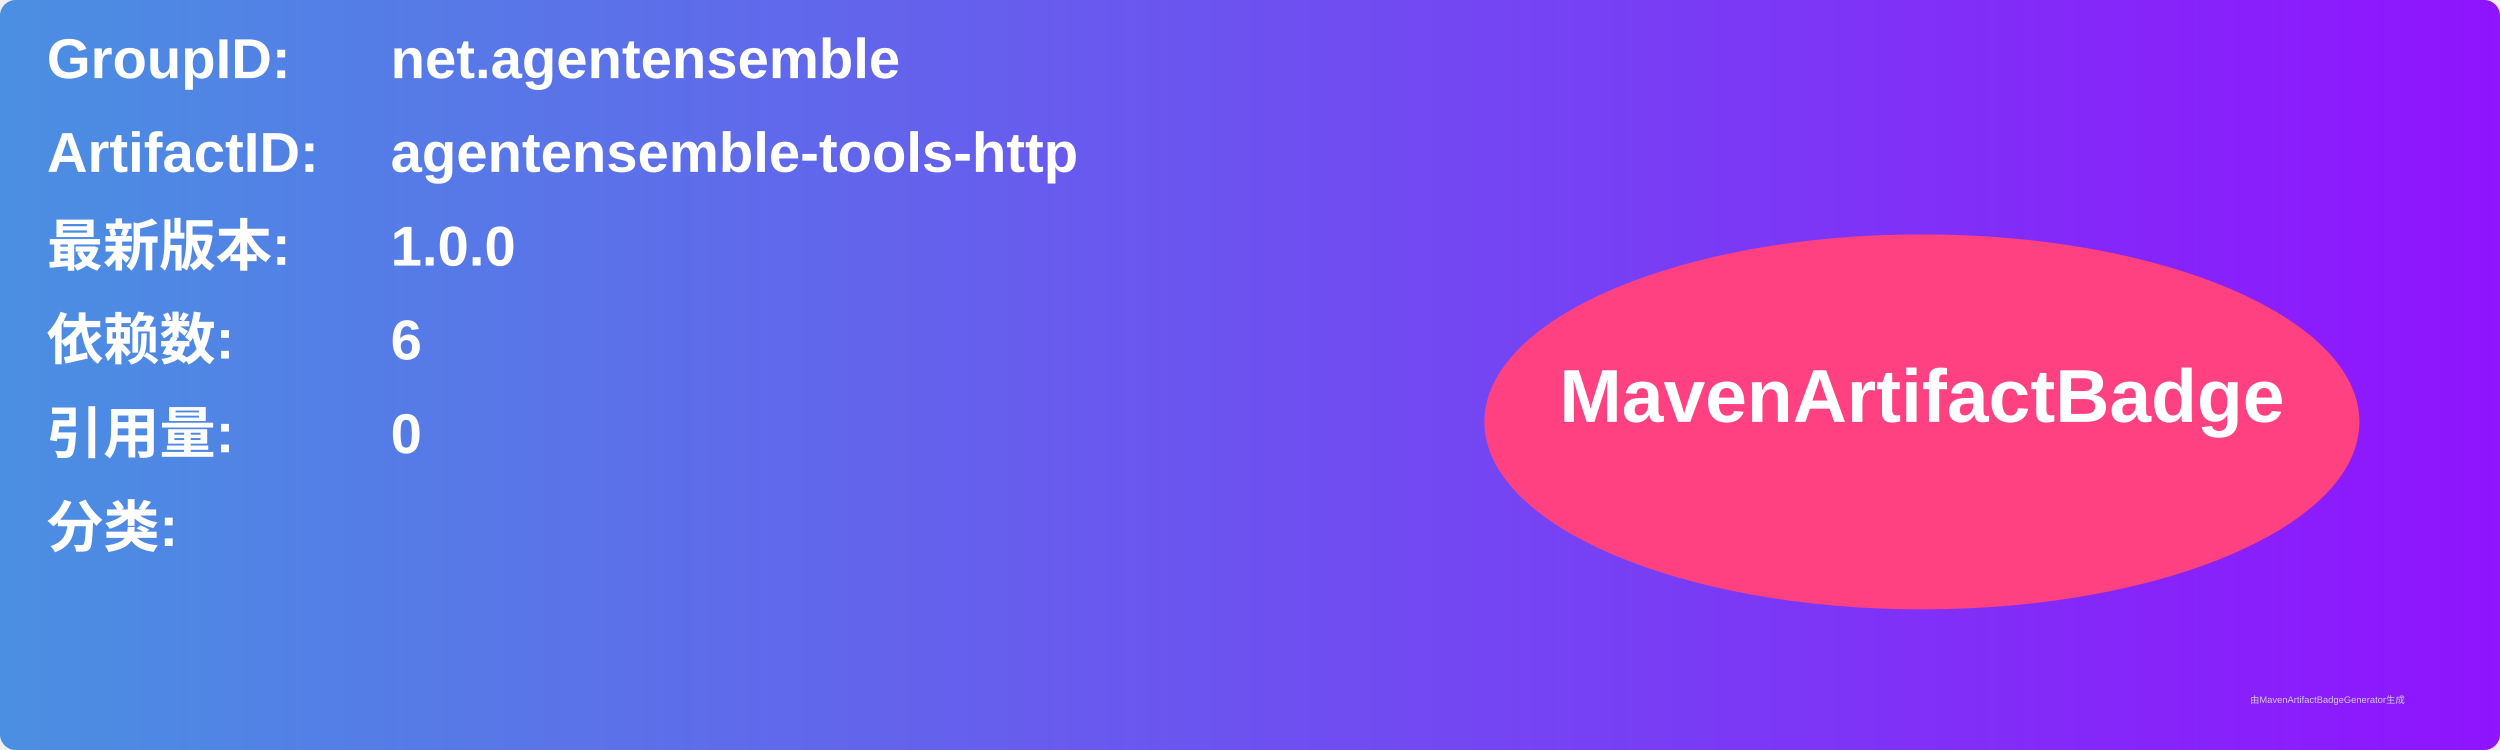
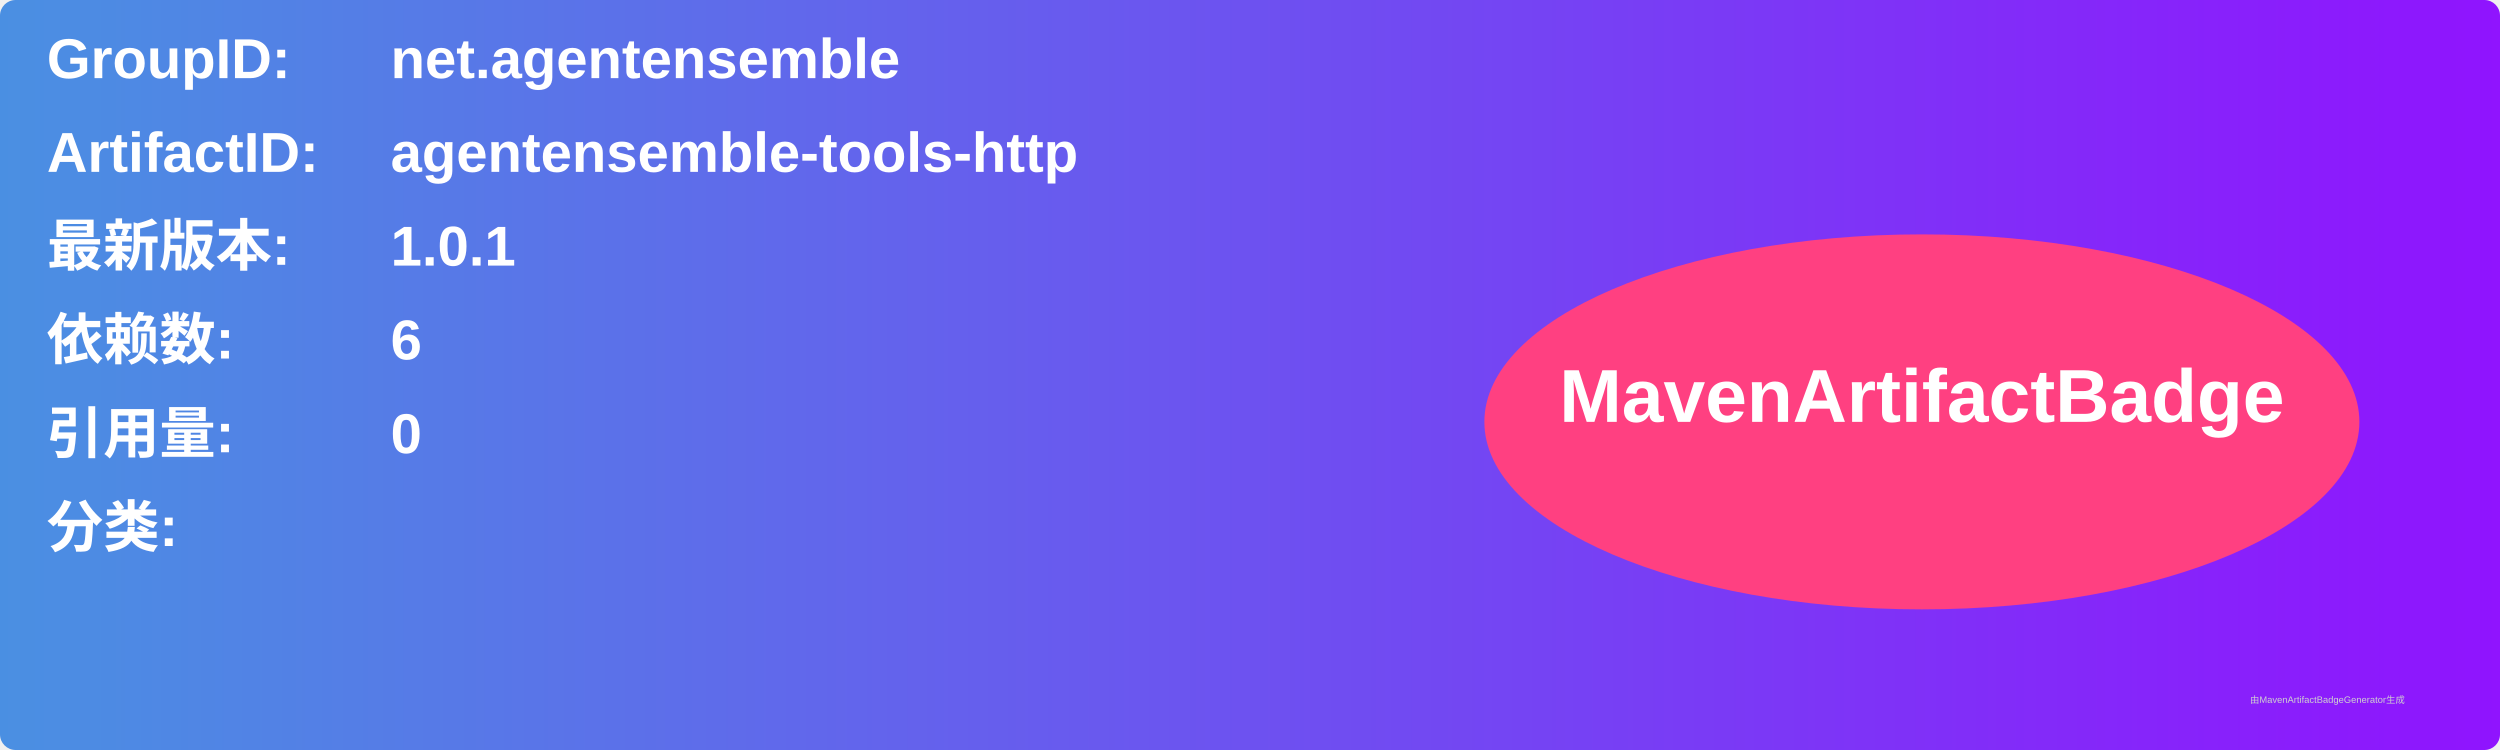
<svg xmlns="http://www.w3.org/2000/svg" width="800" height="240" viewBox="0 0 800 240">
  <linearGradient id="grad" x1="0%" y1="0%" x2="100%" y2="0%">
    <stop offset="0%" stop-color="#4a90e2" />
    <stop offset="100%" stop-color="#9013fe" />
  </linearGradient>
  <rect width="100%" height="100%" rx="5" ry="5" fill="url(#grad)" />
  <g transform="translate(15, 15)">
    <text x="0" y="10" font-family="Arial" font-size="18" fill="white" font-weight="bold" width="260">GroupID:</text>
    <text x="110" y="10" font-family="Arial" font-size="18" fill="white" font-weight="bold" width="460">net.agentensemble</text>
    <text x="0" y="40" font-family="Arial" font-size="18" fill="white" font-weight="bold" width="260">ArtifactID:</text>
    <text x="110" y="40" font-family="Arial" font-size="18" fill="white" font-weight="bold" width="460">agentensemble-tools-http</text>
    <text x="0" y="70" font-family="Arial" font-size="18" fill="white" font-weight="bold">最新版本:</text>
    <text x="110" y="70" font-family="Arial" font-size="18" fill="white" font-weight="bold">
-       <tspan font-weight="bold">1.0.0</tspan>
+       <tspan font-weight="bold">1.0.1</tspan>
    </text>
    <text x="0" y="100" font-family="Arial" font-size="18" fill="white" font-weight="bold">依赖数: </text>
    <text x="110" y="100" font-family="Arial" font-size="18" fill="white">
      <tspan font-weight="bold">6</tspan>
    </text>
    <text x="0" y="130" font-family="Arial" font-size="18" fill="white" font-weight="bold">引用量: </text>
    <text x="110" y="130" font-family="Arial" font-size="18" fill="white">
      <tspan font-weight="bold">0</tspan>
    </text>
    <text x="0" y="160" font-family="Arial" font-size="18" fill="white" font-weight="bold">分类:</text>
    <text x="10" y="190" font-family="Arial" font-size="10" fill="white">
      <tspan font-weight="bold" />
    </text>
    <ellipse cx="600" cy="120" rx="140" ry="60" fill="#ff4081" />
    <text x="600" y="120" text-anchor="middle" font-family="Arial" font-size="24" fill="white" font-weight="bold">MavenArtifactBadge</text>
  </g>
  <text x="720" y="225" font-family="Arial" font-size="3" fill="#d0d0d0">由MavenArtifactBadgeGenerator生成</text>
</svg>
